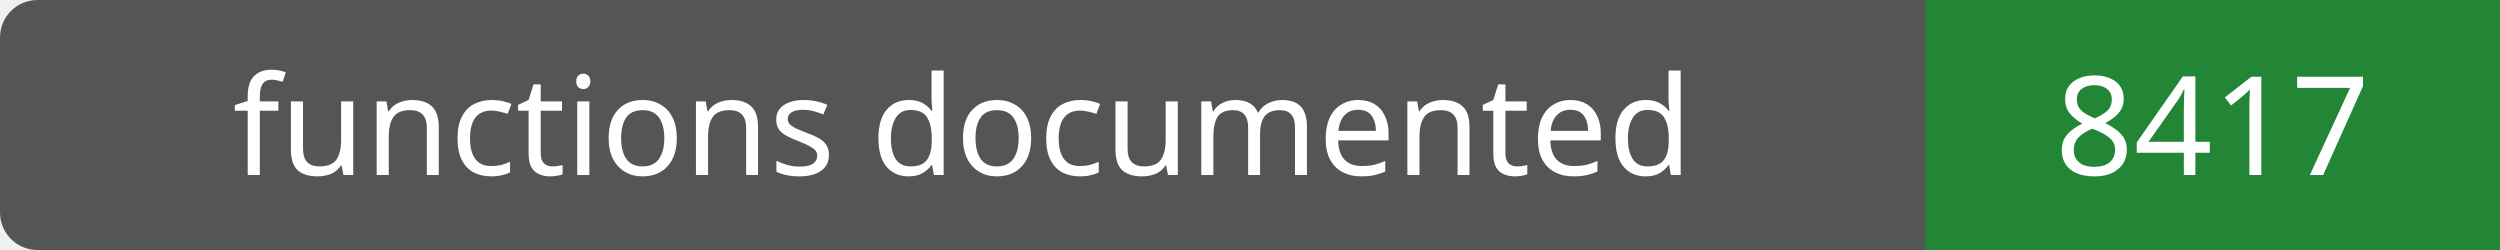
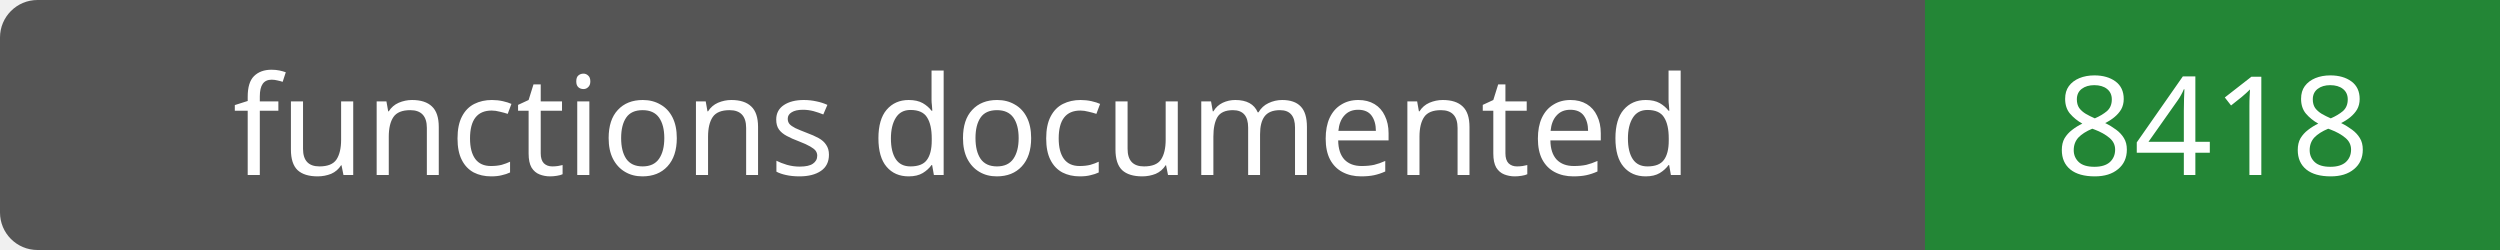
- <svg xmlns="http://www.w3.org/2000/svg" width="200" height="20" role="img" aria-label="functions documented: 8417">
+ <svg xmlns="http://www.w3.org/2000/svg" width="200" height="20" role="img" aria-label="functions documented: 8418">
  <rect width="200" height="20" rx="3" fill="#555" />
  <path fill="#238636" d="M154 0h46v20H154z" />
  <g fill="#fff" text-anchor="middle" font-family="Verdana,sans-serif" font-size="11">
    <text x="77.0" y="14">functions documented</text>
-     <text x="177.0" y="14">8417</text>
+     <text x="177.0" y="14">8418</text>
  </g>
</svg>
